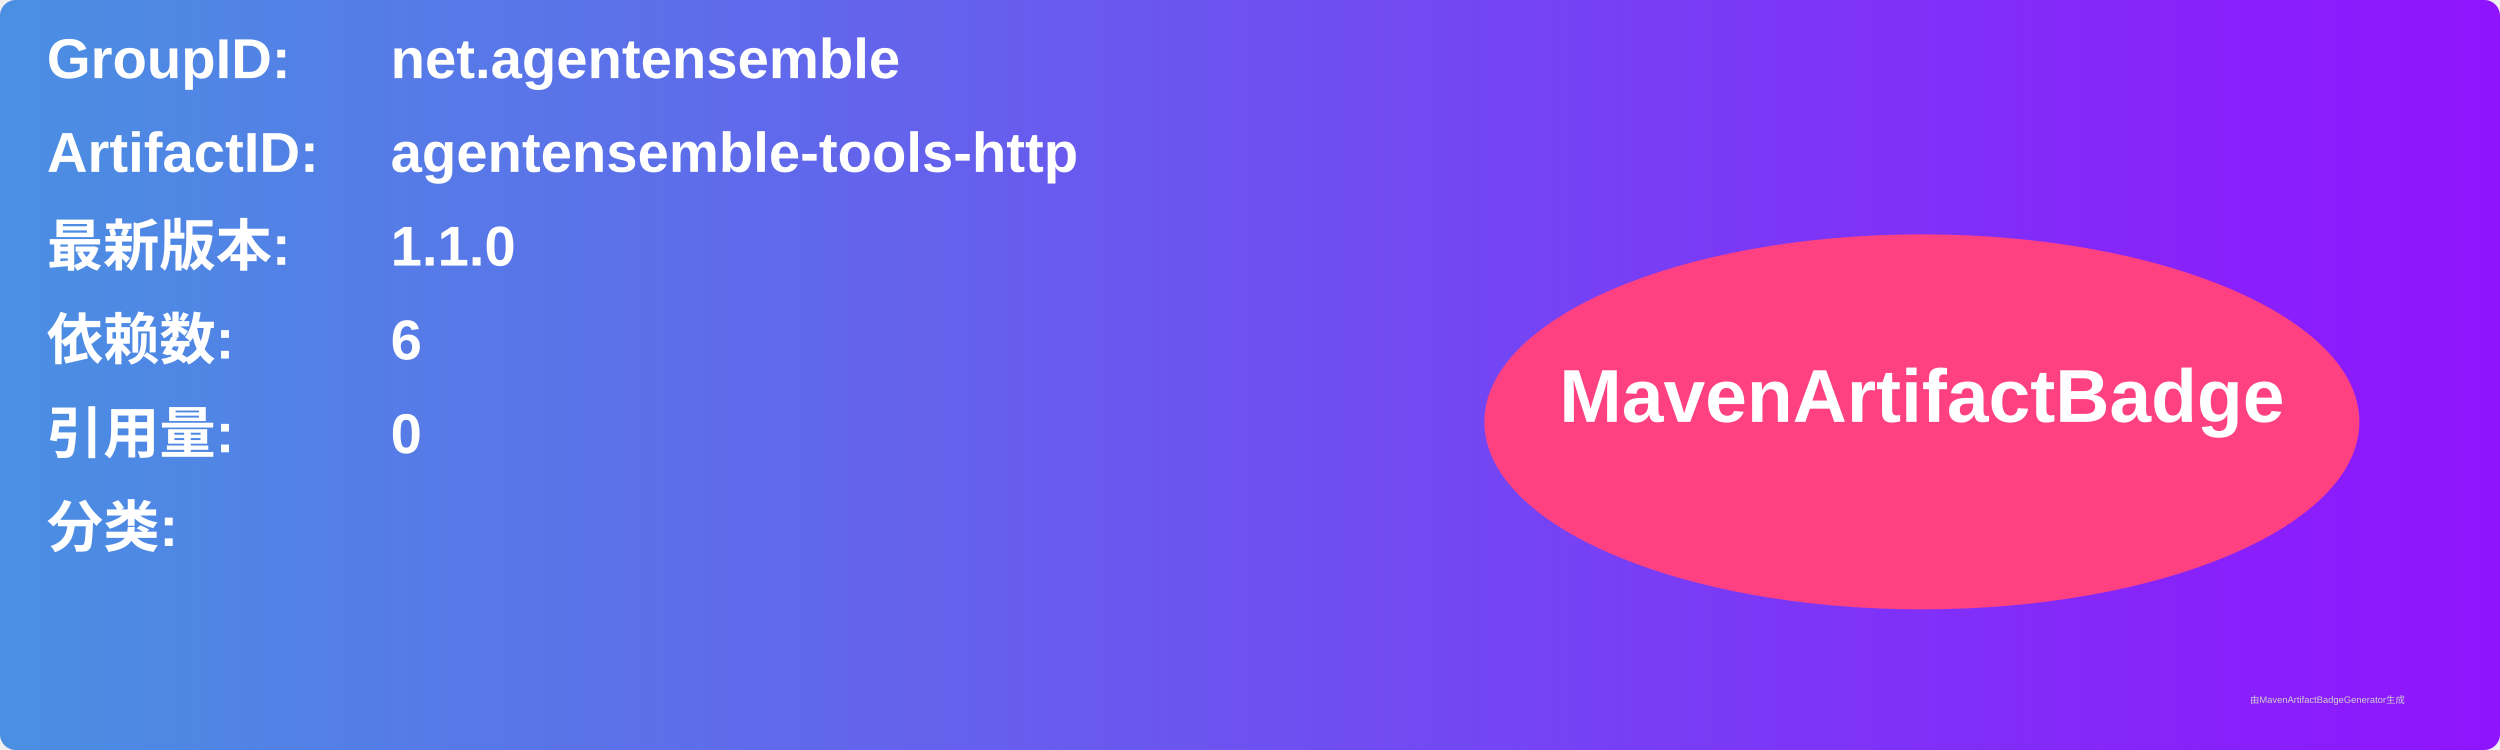
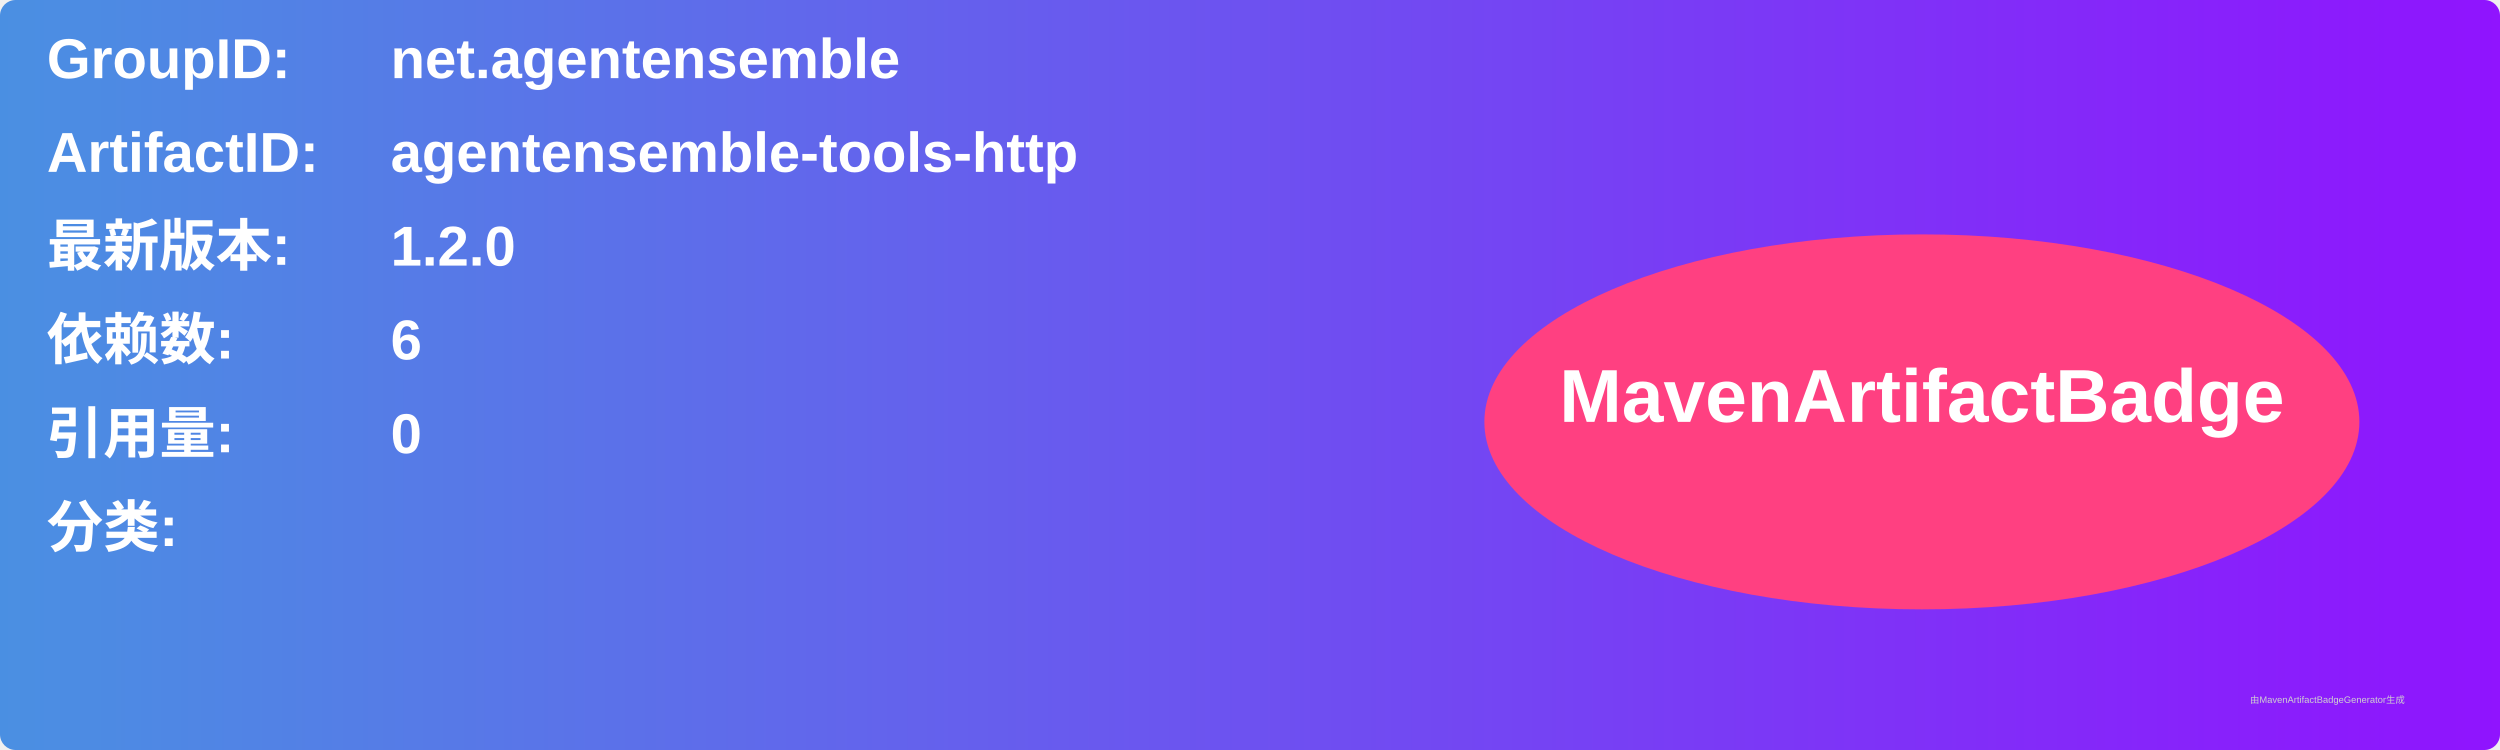
<svg xmlns="http://www.w3.org/2000/svg" width="800" height="240" viewBox="0 0 800 240">
  <linearGradient id="grad" x1="0%" y1="0%" x2="100%" y2="0%">
    <stop offset="0%" stop-color="#4a90e2" />
    <stop offset="100%" stop-color="#9013fe" />
  </linearGradient>
  <rect width="100%" height="100%" rx="5" ry="5" fill="url(#grad)" />
  <g transform="translate(15, 15)">
    <text x="0" y="10" font-family="Arial" font-size="18" fill="white" font-weight="bold" width="260">GroupID:</text>
    <text x="110" y="10" font-family="Arial" font-size="18" fill="white" font-weight="bold" width="460">net.agentensemble</text>
    <text x="0" y="40" font-family="Arial" font-size="18" fill="white" font-weight="bold" width="260">ArtifactID:</text>
    <text x="110" y="40" font-family="Arial" font-size="18" fill="white" font-weight="bold" width="460">agentensemble-tools-http</text>
    <text x="0" y="70" font-family="Arial" font-size="18" fill="white" font-weight="bold">最新版本:</text>
    <text x="110" y="70" font-family="Arial" font-size="18" fill="white" font-weight="bold">
-       <tspan font-weight="bold">1.1.0</tspan>
+       <tspan font-weight="bold">1.2.0</tspan>
    </text>
    <text x="0" y="100" font-family="Arial" font-size="18" fill="white" font-weight="bold">依赖数: </text>
    <text x="110" y="100" font-family="Arial" font-size="18" fill="white">
      <tspan font-weight="bold">6</tspan>
    </text>
    <text x="0" y="130" font-family="Arial" font-size="18" fill="white" font-weight="bold">引用量: </text>
    <text x="110" y="130" font-family="Arial" font-size="18" fill="white">
      <tspan font-weight="bold">0</tspan>
    </text>
    <text x="0" y="160" font-family="Arial" font-size="18" fill="white" font-weight="bold">分类:</text>
    <text x="10" y="190" font-family="Arial" font-size="10" fill="white">
      <tspan font-weight="bold" />
    </text>
    <ellipse cx="600" cy="120" rx="140" ry="60" fill="#ff4081" />
    <text x="600" y="120" text-anchor="middle" font-family="Arial" font-size="24" fill="white" font-weight="bold">MavenArtifactBadge</text>
  </g>
  <text x="720" y="225" font-family="Arial" font-size="3" fill="#d0d0d0">由MavenArtifactBadgeGenerator生成</text>
</svg>
